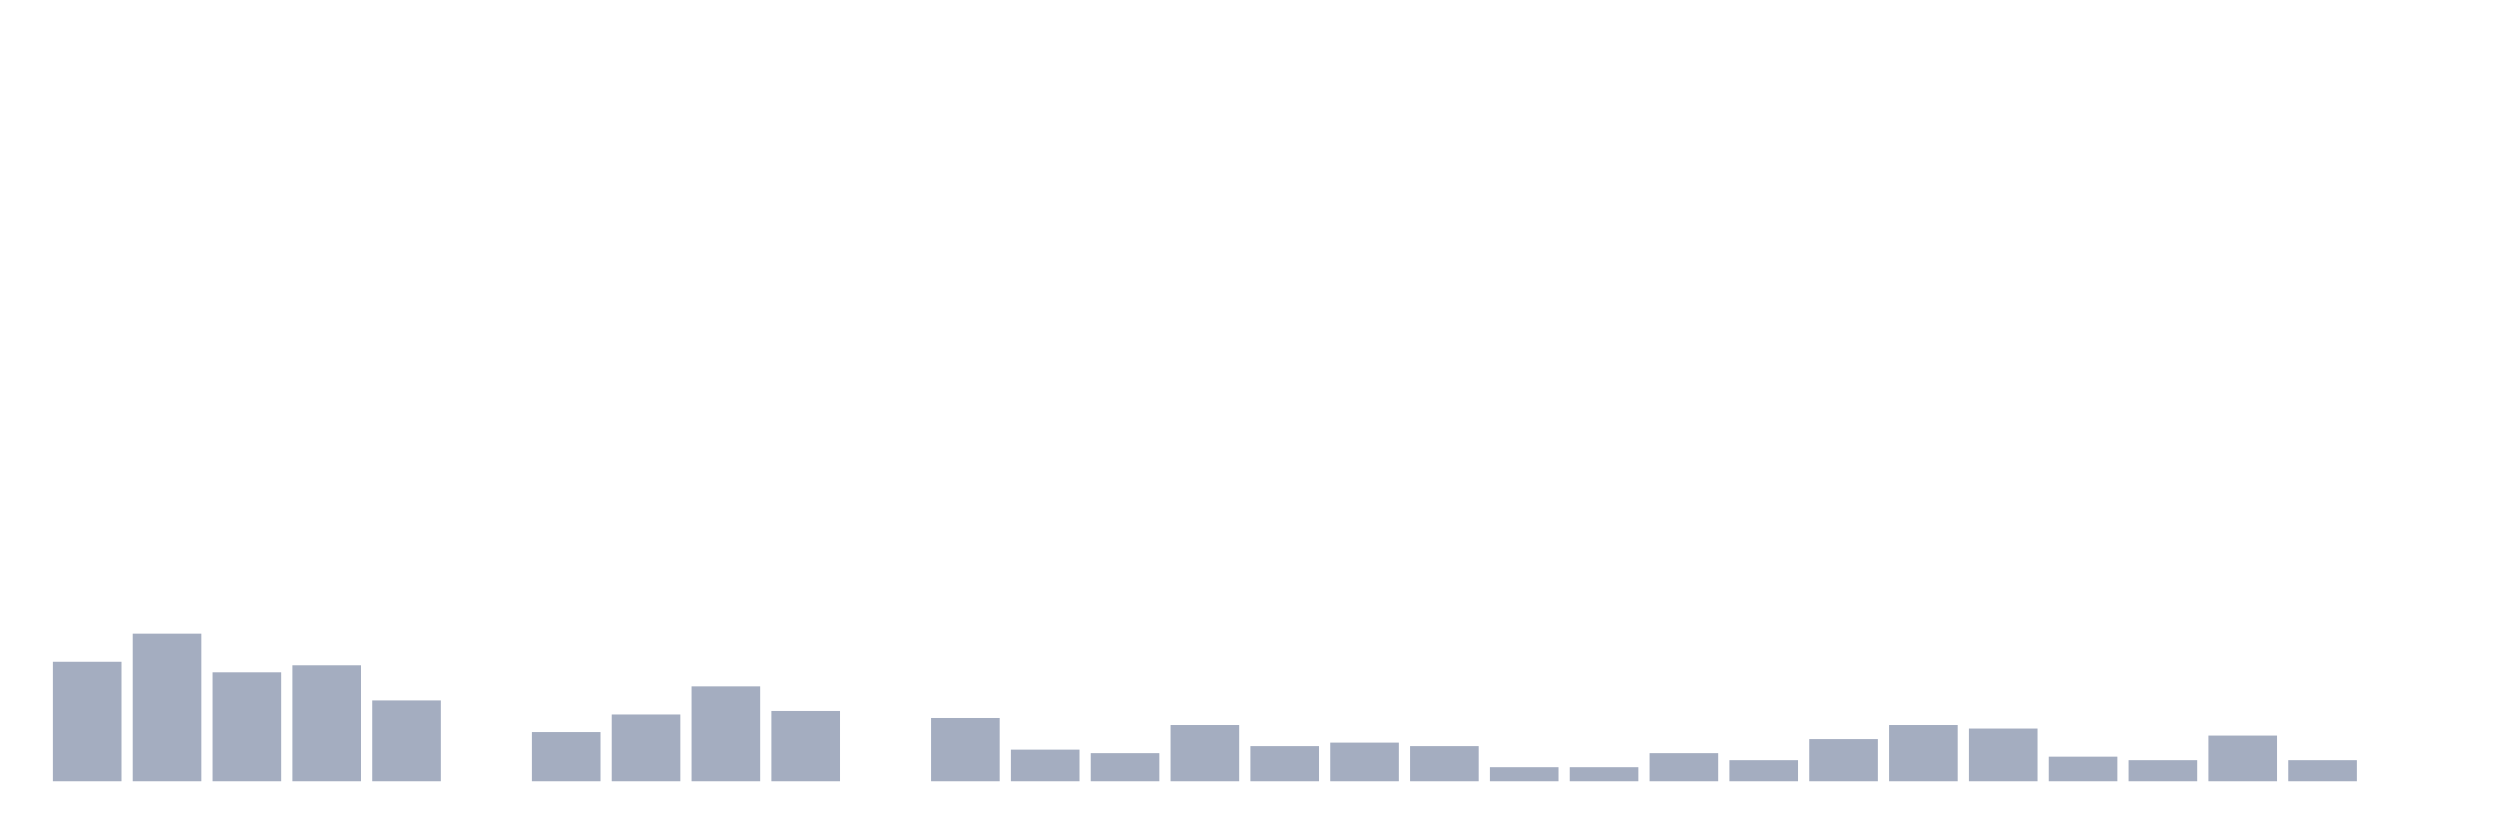
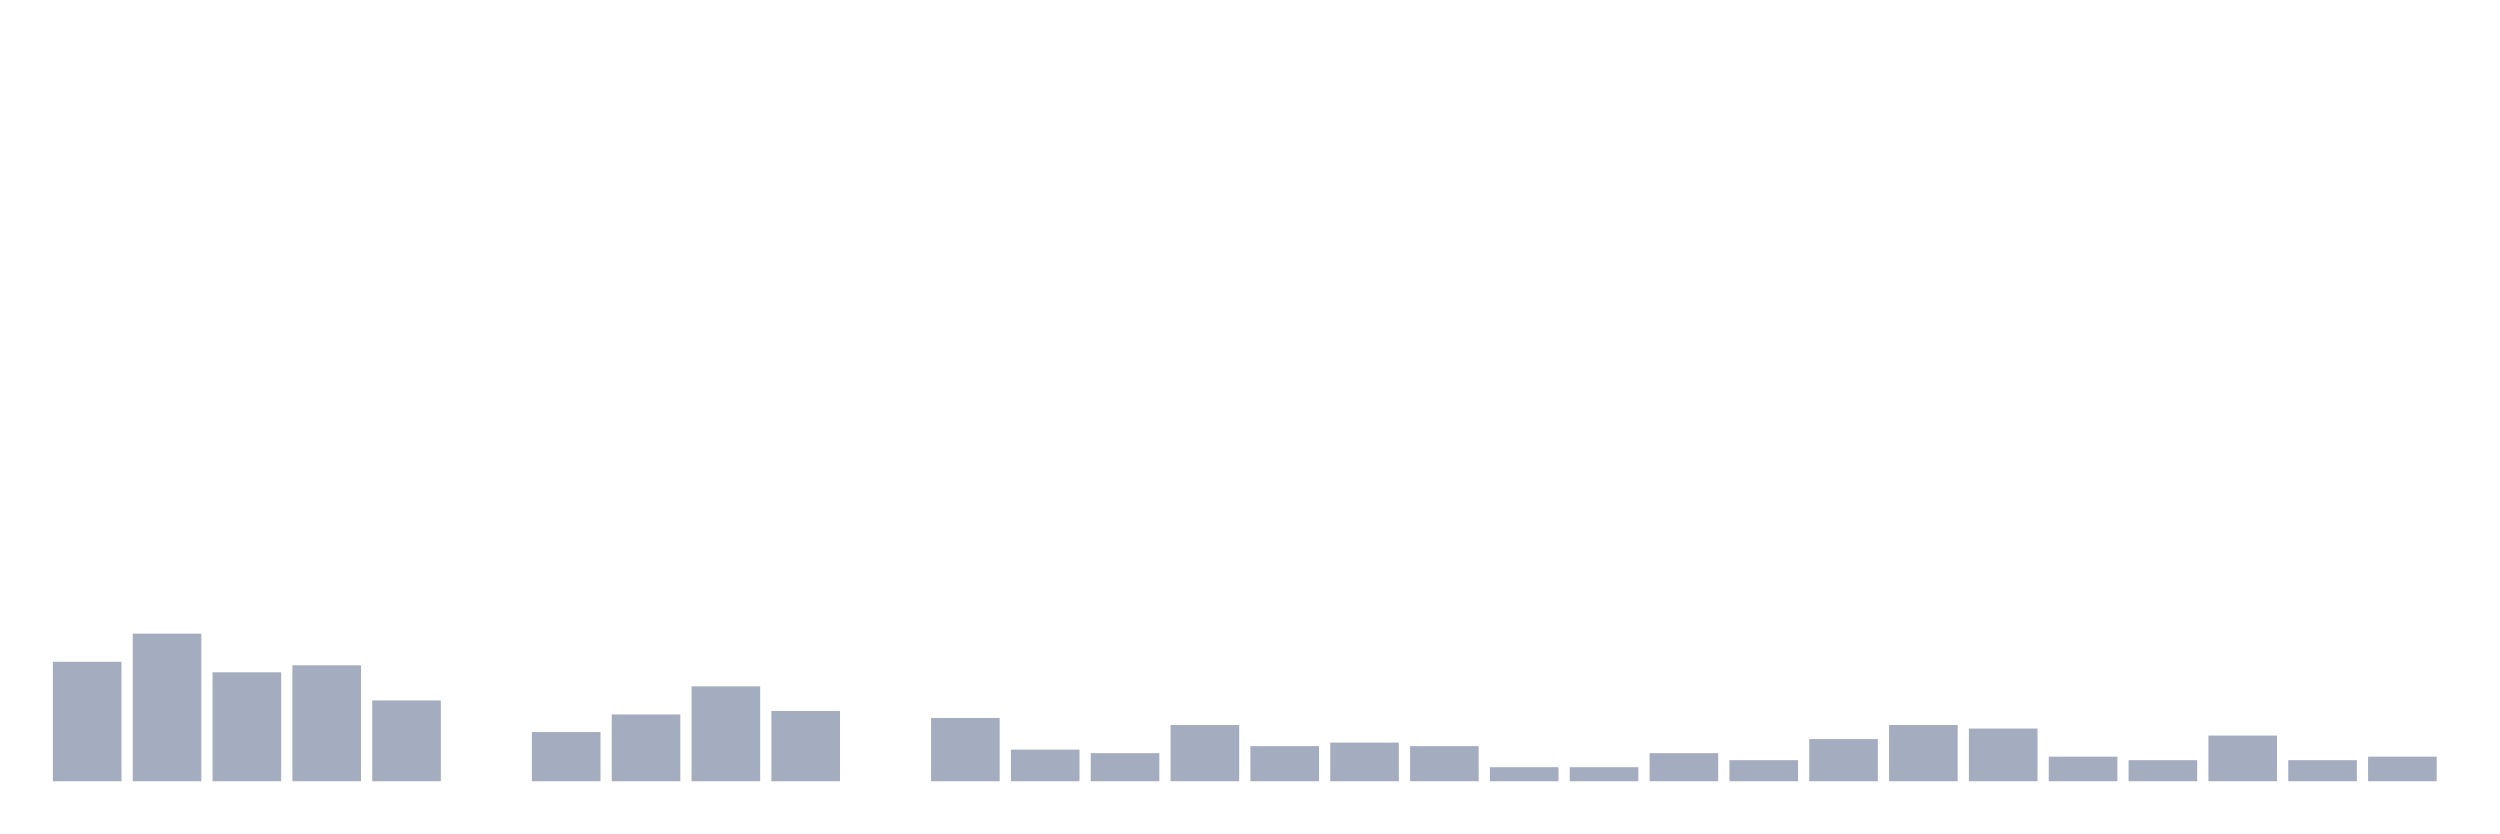
<svg xmlns="http://www.w3.org/2000/svg" viewBox="0 0 480 160">
  <g transform="translate(10,10)">
    <rect class="bar" x="0.153" width="13.175" y="117.058" height="22.942" fill="rgb(164,173,192)" />
    <rect class="bar" x="15.482" width="13.175" y="111.66" height="28.34" fill="rgb(164,173,192)" />
    <rect class="bar" x="30.81" width="13.175" y="119.082" height="20.918" fill="rgb(164,173,192)" />
    <rect class="bar" x="46.138" width="13.175" y="117.733" height="22.267" fill="rgb(164,173,192)" />
    <rect class="bar" x="61.466" width="13.175" y="124.48" height="15.52" fill="rgb(164,173,192)" />
    <rect class="bar" x="76.794" width="13.175" y="140" height="0" fill="rgb(164,173,192)" />
    <rect class="bar" x="92.123" width="13.175" y="130.553" height="9.447" fill="rgb(164,173,192)" />
    <rect class="bar" x="107.451" width="13.175" y="127.179" height="12.821" fill="rgb(164,173,192)" />
    <rect class="bar" x="122.779" width="13.175" y="121.781" height="18.219" fill="rgb(164,173,192)" />
    <rect class="bar" x="138.107" width="13.175" y="126.505" height="13.495" fill="rgb(164,173,192)" />
    <rect class="bar" x="153.436" width="13.175" y="140" height="0" fill="rgb(164,173,192)" />
    <rect class="bar" x="168.764" width="13.175" y="127.854" height="12.146" fill="rgb(164,173,192)" />
    <rect class="bar" x="184.092" width="13.175" y="133.927" height="6.073" fill="rgb(164,173,192)" />
    <rect class="bar" x="199.42" width="13.175" y="134.602" height="5.398" fill="rgb(164,173,192)" />
    <rect class="bar" x="214.748" width="13.175" y="129.204" height="10.796" fill="rgb(164,173,192)" />
    <rect class="bar" x="230.077" width="13.175" y="133.252" height="6.748" fill="rgb(164,173,192)" />
    <rect class="bar" x="245.405" width="13.175" y="132.578" height="7.422" fill="rgb(164,173,192)" />
    <rect class="bar" x="260.733" width="13.175" y="133.252" height="6.748" fill="rgb(164,173,192)" />
    <rect class="bar" x="276.061" width="13.175" y="137.301" height="2.699" fill="rgb(164,173,192)" />
    <rect class="bar" x="291.39" width="13.175" y="137.301" height="2.699" fill="rgb(164,173,192)" />
    <rect class="bar" x="306.718" width="13.175" y="134.602" height="5.398" fill="rgb(164,173,192)" />
    <rect class="bar" x="322.046" width="13.175" y="135.951" height="4.049" fill="rgb(164,173,192)" />
    <rect class="bar" x="337.374" width="13.175" y="131.903" height="8.097" fill="rgb(164,173,192)" />
    <rect class="bar" x="352.702" width="13.175" y="129.204" height="10.796" fill="rgb(164,173,192)" />
    <rect class="bar" x="368.031" width="13.175" y="129.879" height="10.121" fill="rgb(164,173,192)" />
    <rect class="bar" x="383.359" width="13.175" y="135.277" height="4.723" fill="rgb(164,173,192)" />
    <rect class="bar" x="398.687" width="13.175" y="135.951" height="4.049" fill="rgb(164,173,192)" />
    <rect class="bar" x="414.015" width="13.175" y="131.228" height="8.772" fill="rgb(164,173,192)" />
    <rect class="bar" x="429.344" width="13.175" y="135.951" height="4.049" fill="rgb(164,173,192)" />
-     <rect class="bar" x="444.672" width="13.175" y="140" height="0" fill="rgb(164,173,192)" />
+     <rect class="bar" x="444.672" width="13.175" y="135.277" height="4.723" fill="rgb(164,173,192)" />
  </g>
</svg>
